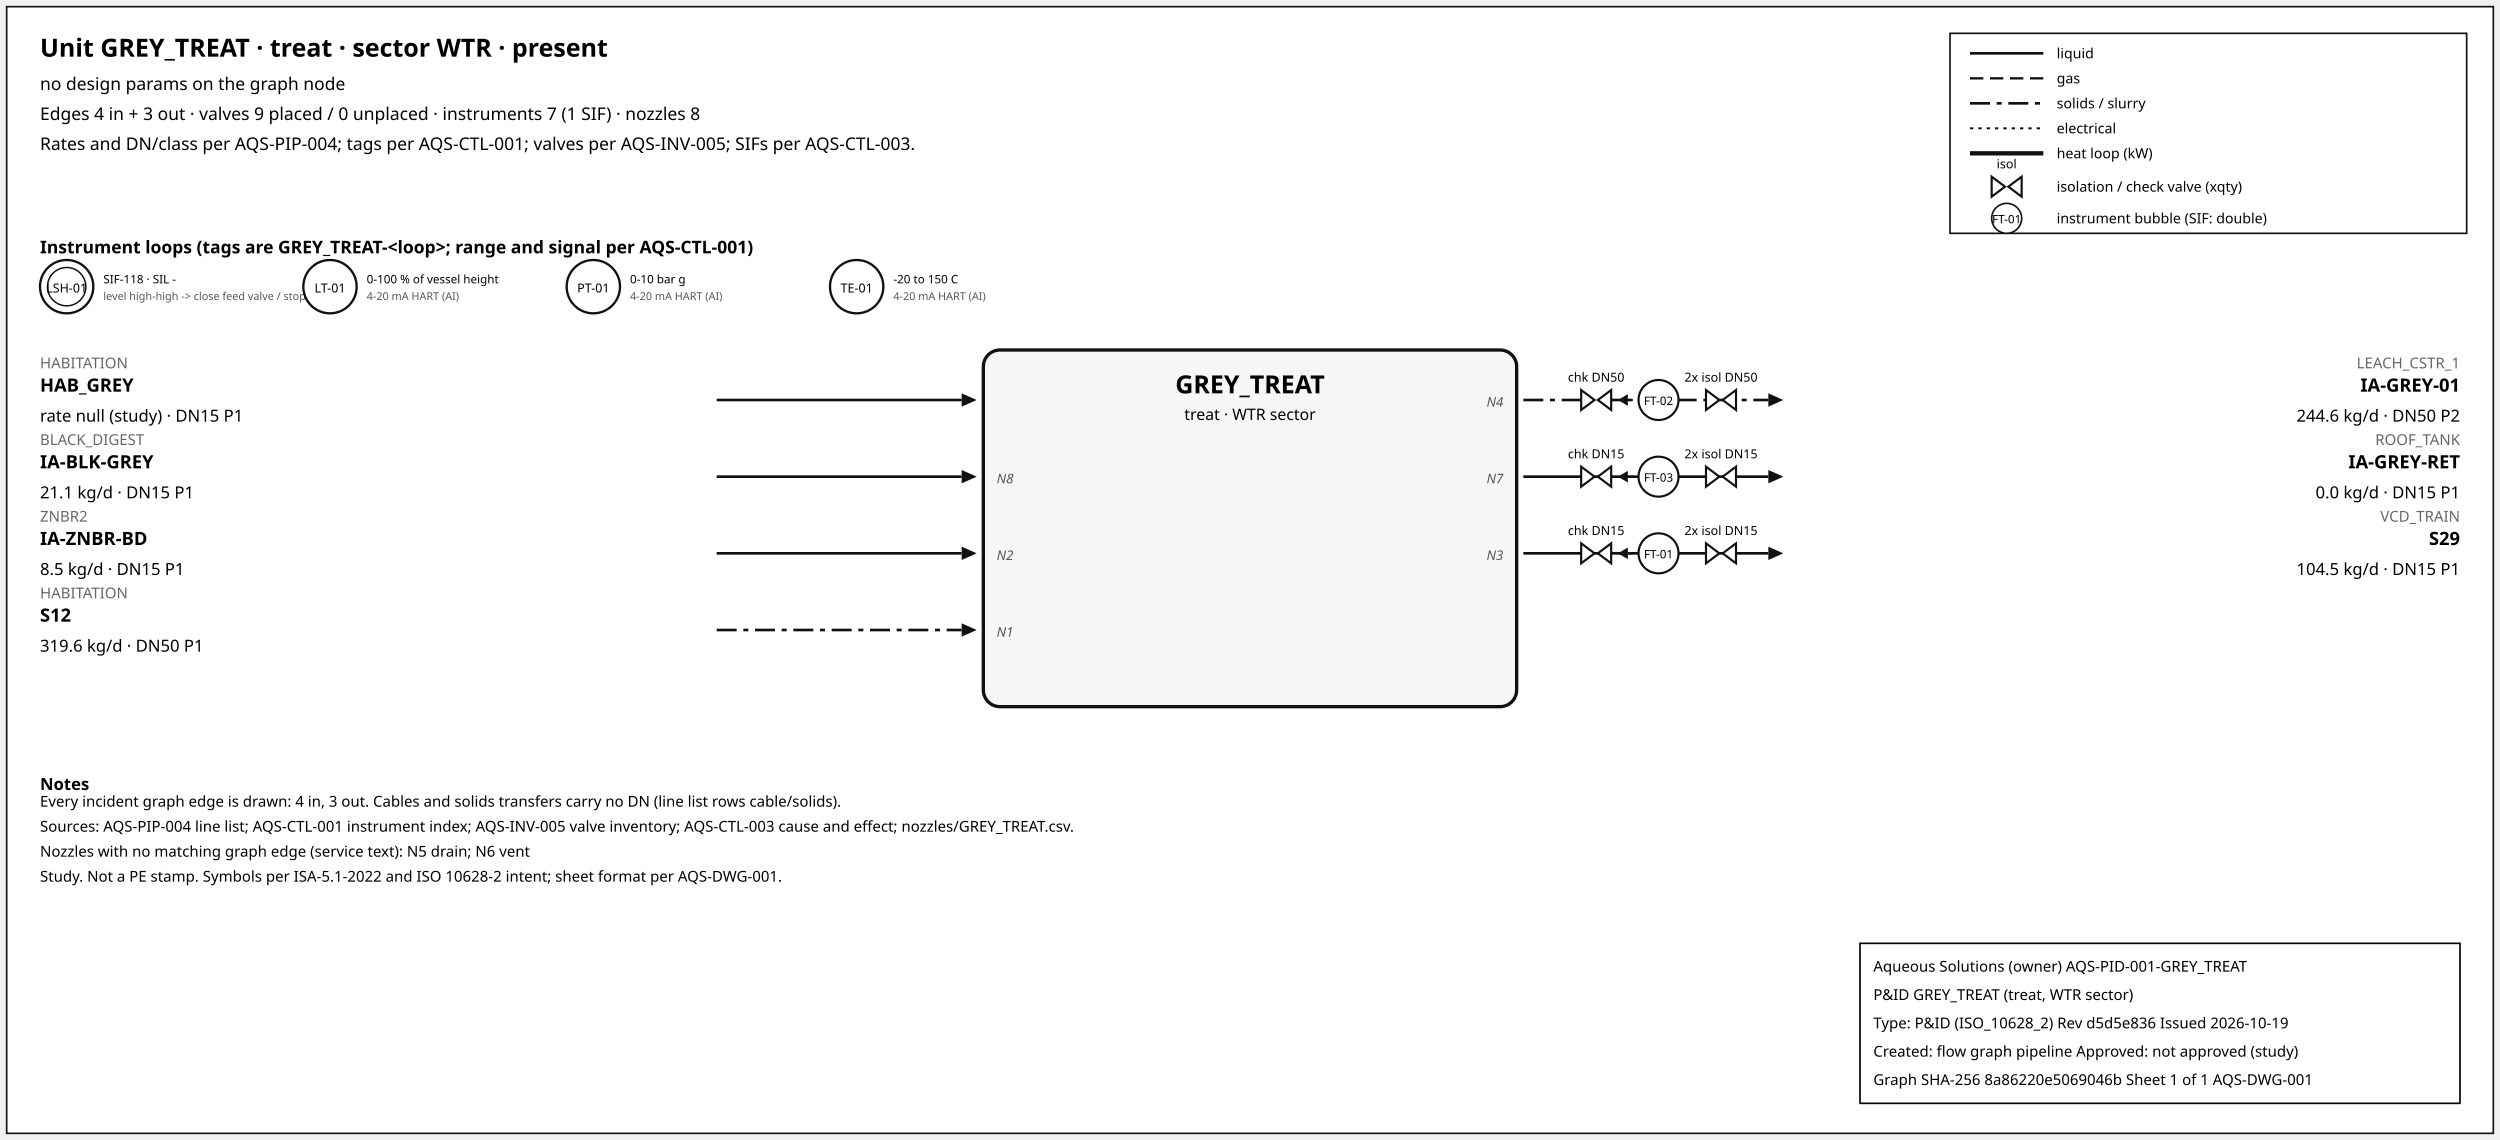
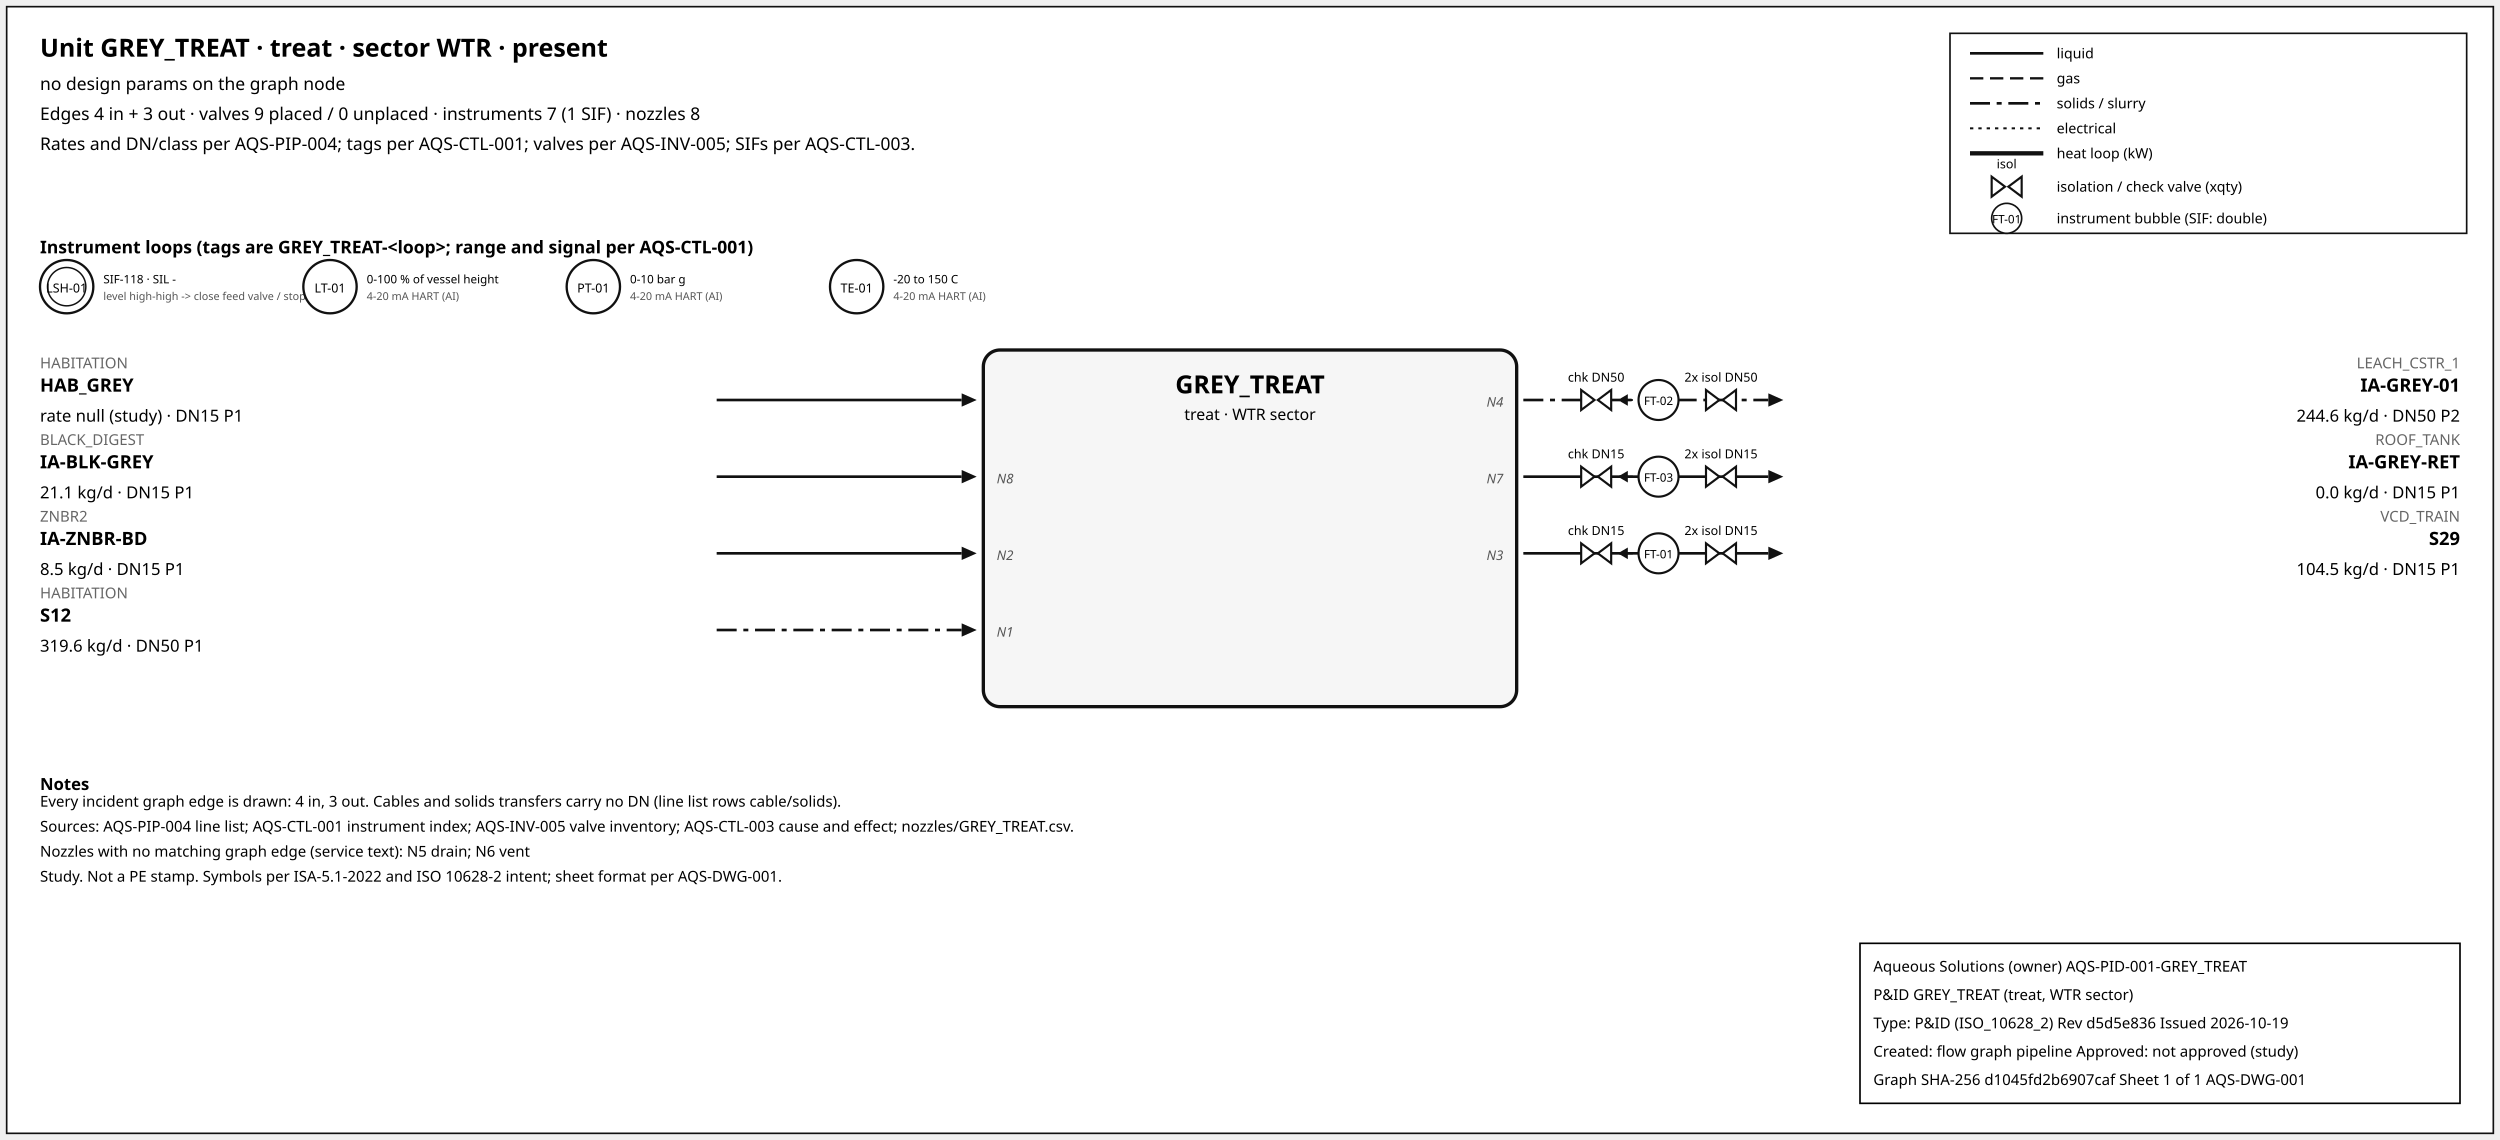
<svg xmlns="http://www.w3.org/2000/svg" width="1500" height="684" font-family="sans-serif">
  <rect x="4" y="4" width="1492" height="676" fill="white" stroke="#111" />
  <text x="24" y="34" font-size="15" font-weight="600">Unit GREY_TREAT · treat · sector WTR · present</text>
  <text x="24" y="54" font-size="10.5">no design params on the graph node</text>
  <text x="24" y="72" font-size="10.5">Edges 4 in + 3 out · valves 9 placed / 0 unplaced · instruments 7 (1 SIF) · nozzles 8</text>
  <text x="24" y="90" font-size="10.5">Rates and DN/class per AQS-PIP-004; tags per AQS-CTL-001; valves per AQS-INV-005; SIFs per AQS-CTL-003.</text>
  <rect x="1170" y="20" width="310" height="120" fill="white" stroke="#111" />
  <line x1="1182" y1="32" x2="1226" y2="32" stroke="#111" stroke-width="1.6" />
  <text x="1234" y="35" font-size="8.5">liquid</text>
  <line x1="1182" y1="47" x2="1226" y2="47" stroke="#111" stroke-width="1.4" stroke-dasharray="8,4" />
  <text x="1234" y="50" font-size="8.5">gas</text>
  <line x1="1182" y1="62" x2="1226" y2="62" stroke="#111" stroke-width="1.6" stroke-dasharray="12,4,3,4" />
  <text x="1234" y="65" font-size="8.5">solids / slurry</text>
  <line x1="1182" y1="77" x2="1226" y2="77" stroke="#111" stroke-width="1.2" stroke-dasharray="2,3" />
  <text x="1234" y="80" font-size="8.5">electrical</text>
  <line x1="1182" y1="92" x2="1226" y2="92" stroke="#111" stroke-width="2.6" />
  <text x="1234" y="95" font-size="8.5">heat loop (kW)</text>
  <path d="M 1195.0,106 L 1203.0,112 L 1195.0,118 Z M 1213.0,106 L 1205.0,112 L 1213.0,118 Z" fill="white" stroke="#111" stroke-width="1.3" />
  <text x="1204.0" y="101.0" font-size="7.5" text-anchor="middle">isol</text>
  <text x="1234" y="115" font-size="8.5">isolation / check valve (xqty)</text>
  <circle cx="1204" cy="131" r="9" fill="white" stroke="#111" />
  <text x="1204" y="134" font-size="7" text-anchor="middle">FT-01</text>
  <text x="1234" y="134" font-size="8.5">instrument bubble (SIF: double)</text>
  <text x="24" y="152" font-size="10.5" font-weight="600">Instrument loops (tags are GREY_TREAT-&lt;loop&gt;; range and signal per AQS-CTL-001)</text>
  <circle cx="40" cy="172" r="16" fill="white" stroke="#111" stroke-width="1.4" />
  <circle cx="40" cy="172" r="11.5" fill="none" stroke="#111" stroke-width="0.9" />
  <text x="40" y="175.5" font-size="7.5" text-anchor="middle">LSH-01</text>
  <text x="62" y="170" font-size="7">SIF-118 · SIL -</text>
  <text x="62" y="180" font-size="6.5" fill="#555">level high-high -&gt; close feed valve / stop f</text>
  <circle cx="198" cy="172" r="16" fill="white" stroke="#111" stroke-width="1.4" />
  <text x="198" y="175.5" font-size="7.5" text-anchor="middle">LT-01</text>
  <text x="220" y="170" font-size="7">0-100 % of vessel height</text>
  <text x="220" y="180" font-size="6.5" fill="#555">4-20 mA HART (AI)</text>
  <circle cx="356" cy="172" r="16" fill="white" stroke="#111" stroke-width="1.4" />
  <text x="356" y="175.5" font-size="7.5" text-anchor="middle">PT-01</text>
  <text x="378" y="170" font-size="7">0-10 bar g</text>
  <text x="378" y="180" font-size="6.5" fill="#555">4-20 mA HART (AI)</text>
  <circle cx="514" cy="172" r="16" fill="white" stroke="#111" stroke-width="1.4" />
  <text x="514" y="175.5" font-size="7.5" text-anchor="middle">TE-01</text>
  <text x="536" y="170" font-size="7">-20 to 150 C</text>
  <text x="536" y="180" font-size="6.5" fill="#555">4-20 mA HART (AI)</text>
  <rect x="590" y="210" width="320" height="214" rx="10" fill="#f6f6f6" stroke="#111" stroke-width="2" />
  <text x="750.0" y="236" font-size="15" font-weight="700" text-anchor="middle">GREY_TREAT</text>
  <text x="750.0" y="252" font-size="9.5" text-anchor="middle">treat · WTR sector</text>
  <line x1="430" y1="240" x2="577" y2="240" stroke="#111" stroke-width="1.6" class="edge-in" />
  <polygon points="586,240 577,236 577,244" fill="#111" />
  <text x="24" y="221" font-size="9" fill="#666" text-anchor="start">HABITATION</text>
  <text x="24" y="235" font-size="11" font-weight="600" text-anchor="start">HAB_GREY</text>
  <text x="24" y="253" font-size="10" text-anchor="start">rate null (study) · DN15 P1</text>
  <line x1="430" y1="286" x2="577" y2="286" stroke="#111" stroke-width="1.6" class="edge-in" />
  <polygon points="586,286 577,282 577,290" fill="#111" />
  <text x="24" y="267" font-size="9" fill="#666" text-anchor="start">BLACK_DIGEST</text>
  <text x="24" y="281" font-size="11" font-weight="600" text-anchor="start">IA-BLK-GREY</text>
  <text x="24" y="299" font-size="10" text-anchor="start">21.1 kg/d · DN15 P1</text>
  <text x="598" y="290" font-size="8" font-style="italic" fill="#555" text-anchor="start">N8</text>
  <line x1="430" y1="332" x2="577" y2="332" stroke="#111" stroke-width="1.6" class="edge-in" />
  <polygon points="586,332 577,328 577,336" fill="#111" />
  <text x="24" y="313" font-size="9" fill="#666" text-anchor="start">ZNBR2</text>
  <text x="24" y="327" font-size="11" font-weight="600" text-anchor="start">IA-ZNBR-BD</text>
  <text x="24" y="345" font-size="10" text-anchor="start">8.5 kg/d · DN15 P1</text>
  <text x="598" y="336" font-size="8" font-style="italic" fill="#555" text-anchor="start">N2</text>
  <line x1="430" y1="378" x2="577" y2="378" stroke="#111" stroke-width="1.6" stroke-dasharray="12,4,3,4" class="edge-in" />
  <polygon points="586,378 577,374 577,382" fill="#111" />
  <text x="24" y="359" font-size="9" fill="#666" text-anchor="start">HABITATION</text>
  <text x="24" y="373" font-size="11" font-weight="600" text-anchor="start">S12</text>
  <text x="24" y="391" font-size="10" text-anchor="start">319.6 kg/d · DN50 P1</text>
  <text x="598" y="382" font-size="8" font-style="italic" fill="#555" text-anchor="start">N1</text>
  <line x1="914" y1="240" x2="1061" y2="240" stroke="#111" stroke-width="1.6" stroke-dasharray="12,4,3,4" class="edge-out" />
  <polygon points="1070,240 1061,236 1061,244" fill="#111" />
  <text x="1476" y="221" font-size="9" fill="#666" text-anchor="end">LEACH_CSTR_1</text>
  <text x="1476" y="235" font-size="11" font-weight="600" text-anchor="end">IA-GREY-01</text>
  <text x="1476" y="253" font-size="10" text-anchor="end">244.6 kg/d · DN50 P2</text>
  <text x="902" y="244" font-size="8" font-style="italic" fill="#555" text-anchor="end">N4</text>
  <line x1="979.7" y1="240" x2="971.7" y2="240" stroke="#111" stroke-width="1.2" />
  <polygon points="970.7,240 976.7,236.5 976.7,243.5" fill="#111" />
  <path d="M 948.7,234 L 956.7,240 L 948.7,246 Z M 966.7,234 L 958.7,240 L 966.7,246 Z" fill="white" stroke="#111" stroke-width="1.3" />
  <text x="957.7" y="229.0" font-size="7.5" text-anchor="middle">chk DN50</text>
  <path d="M 1023.6,234 L 1031.6,240 L 1023.6,246 Z M 1041.6,234 L 1033.6,240 L 1041.6,246 Z" fill="white" stroke="#111" stroke-width="1.3" />
  <text x="1032.6" y="229.0" font-size="7.5" text-anchor="middle">2x isol DN50</text>
  <circle cx="995.12" cy="240" r="12" fill="white" stroke="#111" stroke-width="1.3" />
  <text x="995.12" y="243" font-size="7" text-anchor="middle">FT-02</text>
  <line x1="914" y1="286" x2="1061" y2="286" stroke="#111" stroke-width="1.6" class="edge-out" />
  <polygon points="1070,286 1061,282 1061,290" fill="#111" />
  <text x="1476" y="267" font-size="9" fill="#666" text-anchor="end">ROOF_TANK</text>
  <text x="1476" y="281" font-size="11" font-weight="600" text-anchor="end">IA-GREY-RET</text>
  <text x="1476" y="299" font-size="10" text-anchor="end">0.0 kg/d · DN15 P1</text>
  <text x="902" y="290" font-size="8" font-style="italic" fill="#555" text-anchor="end">N7</text>
  <line x1="979.7" y1="286" x2="971.7" y2="286" stroke="#111" stroke-width="1.2" />
  <polygon points="970.7,286 976.7,282.5 976.7,289.5" fill="#111" />
  <path d="M 948.7,280 L 956.7,286 L 948.7,292 Z M 966.7,280 L 958.7,286 L 966.7,292 Z" fill="white" stroke="#111" stroke-width="1.3" />
  <text x="957.7" y="275.0" font-size="7.5" text-anchor="middle">chk DN15</text>
  <path d="M 1023.6,280 L 1031.6,286 L 1023.6,292 Z M 1041.6,280 L 1033.6,286 L 1041.6,292 Z" fill="white" stroke="#111" stroke-width="1.3" />
  <text x="1032.6" y="275.0" font-size="7.5" text-anchor="middle">2x isol DN15</text>
  <circle cx="995.12" cy="286" r="12" fill="white" stroke="#111" stroke-width="1.3" />
  <text x="995.12" y="289" font-size="7" text-anchor="middle">FT-03</text>
  <line x1="914" y1="332" x2="1061" y2="332" stroke="#111" stroke-width="1.6" class="edge-out" />
  <polygon points="1070,332 1061,328 1061,336" fill="#111" />
  <text x="1476" y="313" font-size="9" fill="#666" text-anchor="end">VCD_TRAIN</text>
  <text x="1476" y="327" font-size="11" font-weight="600" text-anchor="end">S29</text>
  <text x="1476" y="345" font-size="10" text-anchor="end">104.5 kg/d · DN15 P1</text>
  <text x="902" y="336" font-size="8" font-style="italic" fill="#555" text-anchor="end">N3</text>
  <line x1="979.7" y1="332" x2="971.7" y2="332" stroke="#111" stroke-width="1.2" />
  <polygon points="970.7,332 976.7,328.5 976.7,335.5" fill="#111" />
  <path d="M 948.7,326 L 956.7,332 L 948.7,338 Z M 966.7,326 L 958.7,332 L 966.7,338 Z" fill="white" stroke="#111" stroke-width="1.3" />
  <text x="957.7" y="321.0" font-size="7.5" text-anchor="middle">chk DN15</text>
  <path d="M 1023.6,326 L 1031.6,332 L 1023.6,338 Z M 1041.6,326 L 1033.6,332 L 1041.6,338 Z" fill="white" stroke="#111" stroke-width="1.3" />
  <text x="1032.6" y="321.0" font-size="7.5" text-anchor="middle">2x isol DN15</text>
  <circle cx="995.12" cy="332" r="12" fill="white" stroke="#111" stroke-width="1.3" />
  <text x="995.12" y="335" font-size="7" text-anchor="middle">FT-01</text>
  <text x="24" y="474" font-size="10" font-weight="600">Notes</text>
  <text x="24" y="484" font-size="9">Every incident graph edge is drawn: 4 in, 3 out. Cables and solids transfers carry no DN (line list rows cable/solids).</text>
  <text x="24" y="499" font-size="9">Sources: AQS-PIP-004 line list; AQS-CTL-001 instrument index; AQS-INV-005 valve inventory; AQS-CTL-003 cause and effect; nozzles/GREY_TREAT.csv.</text>
  <text x="24" y="514" font-size="9">Nozzles with no matching graph edge (service text): N5 drain; N6 vent</text>
  <text x="24" y="529" font-size="9">Study. Not a PE stamp. Symbols per ISA-5.1-2022 and ISO 10628-2 intent; sheet format per AQS-DWG-001.</text>
  <g id="aqs-title-block">
    <rect x="1116" y="566" width="360" height="96" fill="white" stroke="black" stroke-width="1" />
    <text x="1124" y="583" font-size="9">Aqueous Solutions (owner)   AQS-PID-001-GREY_TREAT</text>
    <text x="1124" y="600" font-size="9">P&amp;ID GREY_TREAT (treat, WTR sector)</text>
    <text x="1124" y="617" font-size="9">Type: P&amp;ID (ISO_10628_2)   Rev d5d5e836   Issued 2026-10-19</text>
    <text x="1124" y="634" font-size="9">Created: flow graph pipeline   Approved: not approved (study)</text>
-     <text x="1124" y="651" font-size="9">Graph SHA-256 8a86220e5069046b   Sheet 1 of 1   AQS-DWG-001</text>
+     <text x="1124" y="651" font-size="9">Graph SHA-256 d1045fd2b6907caf   Sheet 1 of 1   AQS-DWG-001</text>
  </g>
</svg>
